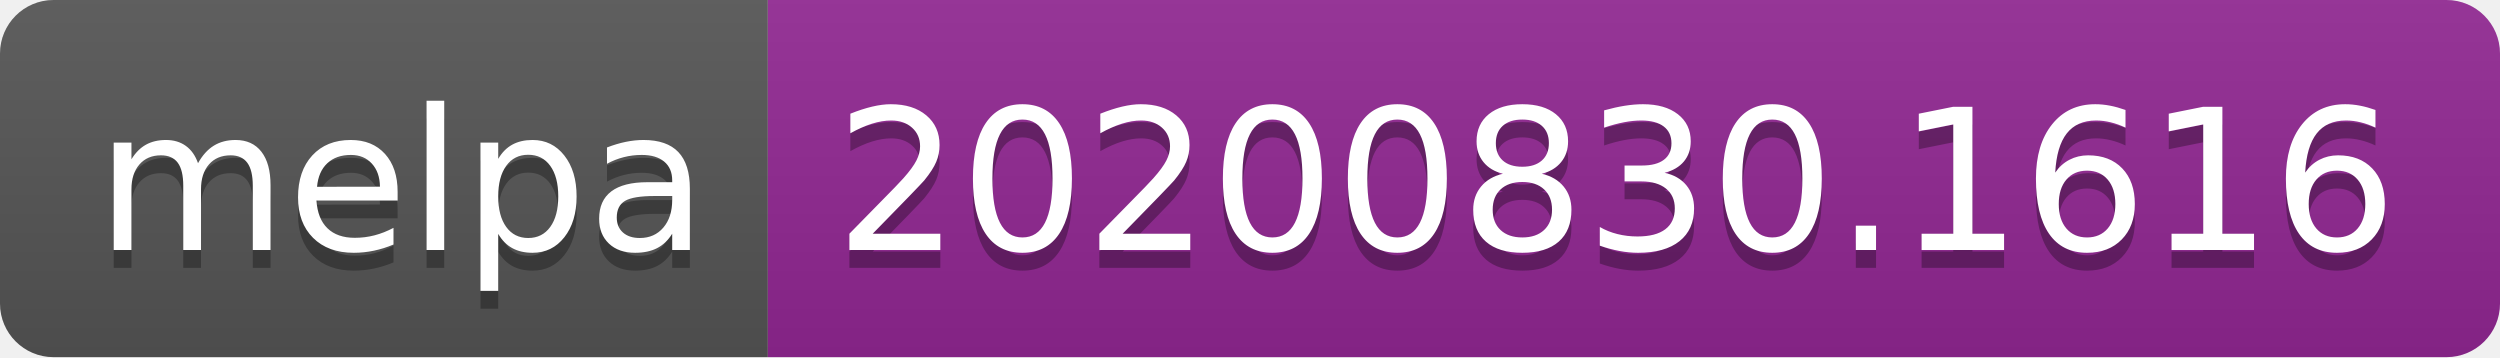
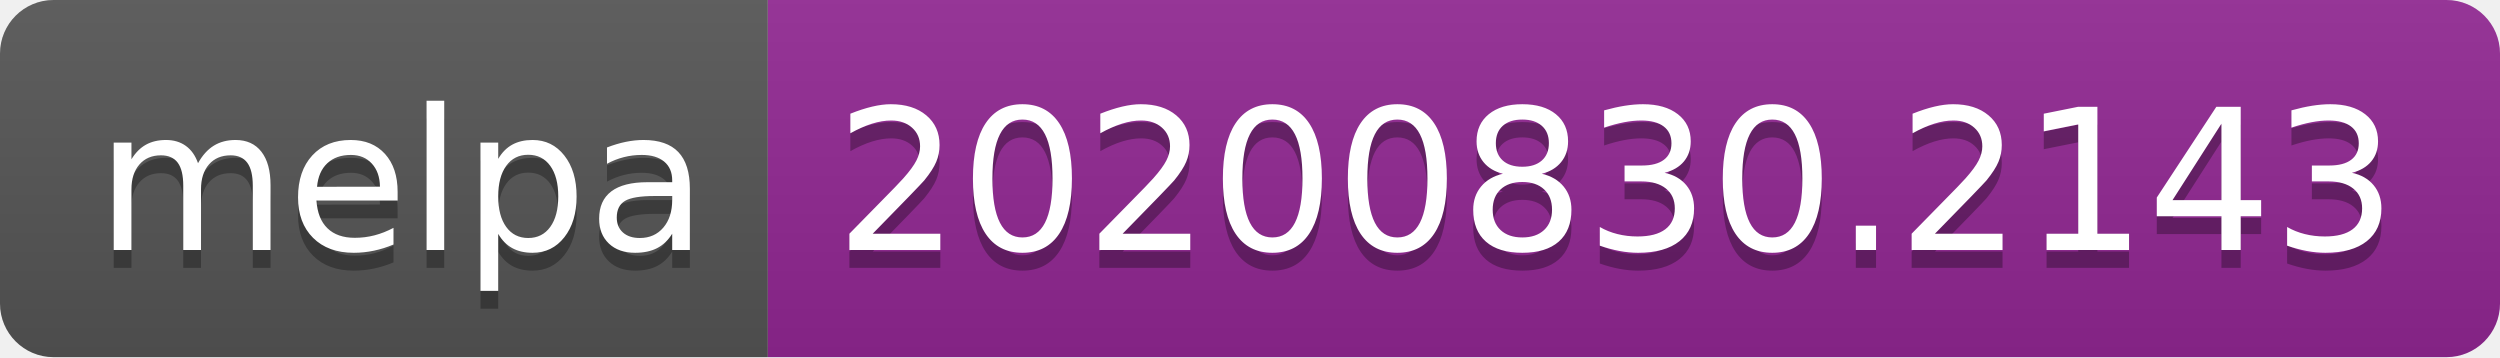
- <svg xmlns="http://www.w3.org/2000/svg" width="140" height="20" role="img" aria-label="melpa: 20200830.1616">
+ <svg xmlns="http://www.w3.org/2000/svg" width="140" height="20" role="img" aria-label="melpa: 20200830.2143">
  <linearGradient id="s" x2="0" y2="100%">
    <stop offset="0" stop-color="#bbb" stop-opacity=".1" />
    <stop offset="1" stop-opacity=".1" />
  </linearGradient>
  <clipPath id="r">
    <rect width="140" height="20" rx="3" fill="#fff" />
  </clipPath>
  <g clip-path="url(#r)">
    <rect width="43" height="20" fill="#555" />
    <rect x="43" width="97" height="20" fill="#922793" />
    <rect width="140" height="20" fill="url(#s)" />
  </g>
  <g fill="#fff" text-anchor="middle" font-family="Verdana,Geneva,DejaVu Sans,sans-serif" text-rendering="geometricPrecision" font-size="110">
    <text aria-hidden="true" x="225" y="150" fill="#010101" fill-opacity=".3" transform="scale(.1)" textLength="330">melpa</text>
    <text x="225" y="140" transform="scale(.1)" fill="#fff" textLength="330">melpa</text>
-     <text aria-hidden="true" x="905" y="150" fill="#010101" fill-opacity=".3" transform="scale(.1)" textLength="870">20200830.1616</text>
-     <text x="905" y="140" transform="scale(.1)" fill="#fff" textLength="870">20200830.1616</text>
+     <text aria-hidden="true" x="905" y="150" fill="#010101" fill-opacity=".3" transform="scale(.1)" textLength="870">20200830.2143</text>
+     <text x="905" y="140" transform="scale(.1)" fill="#fff" textLength="870">20200830.2143</text>
  </g>
</svg>
